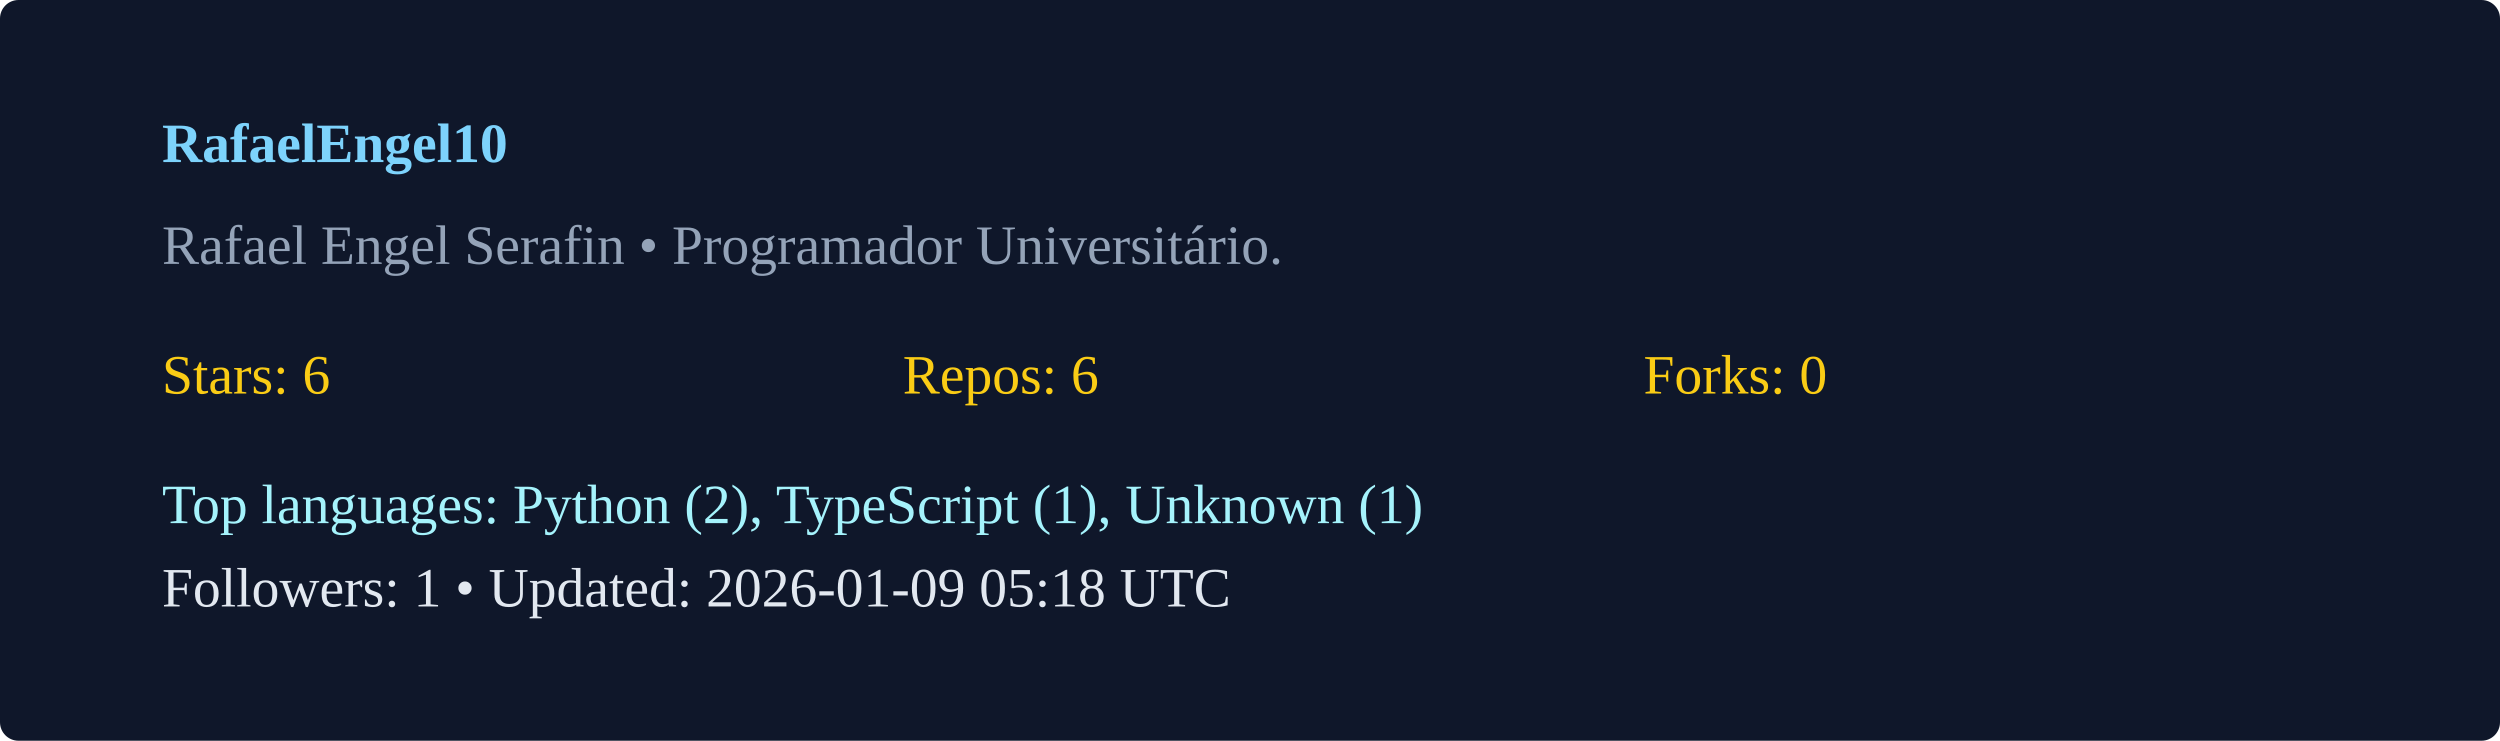
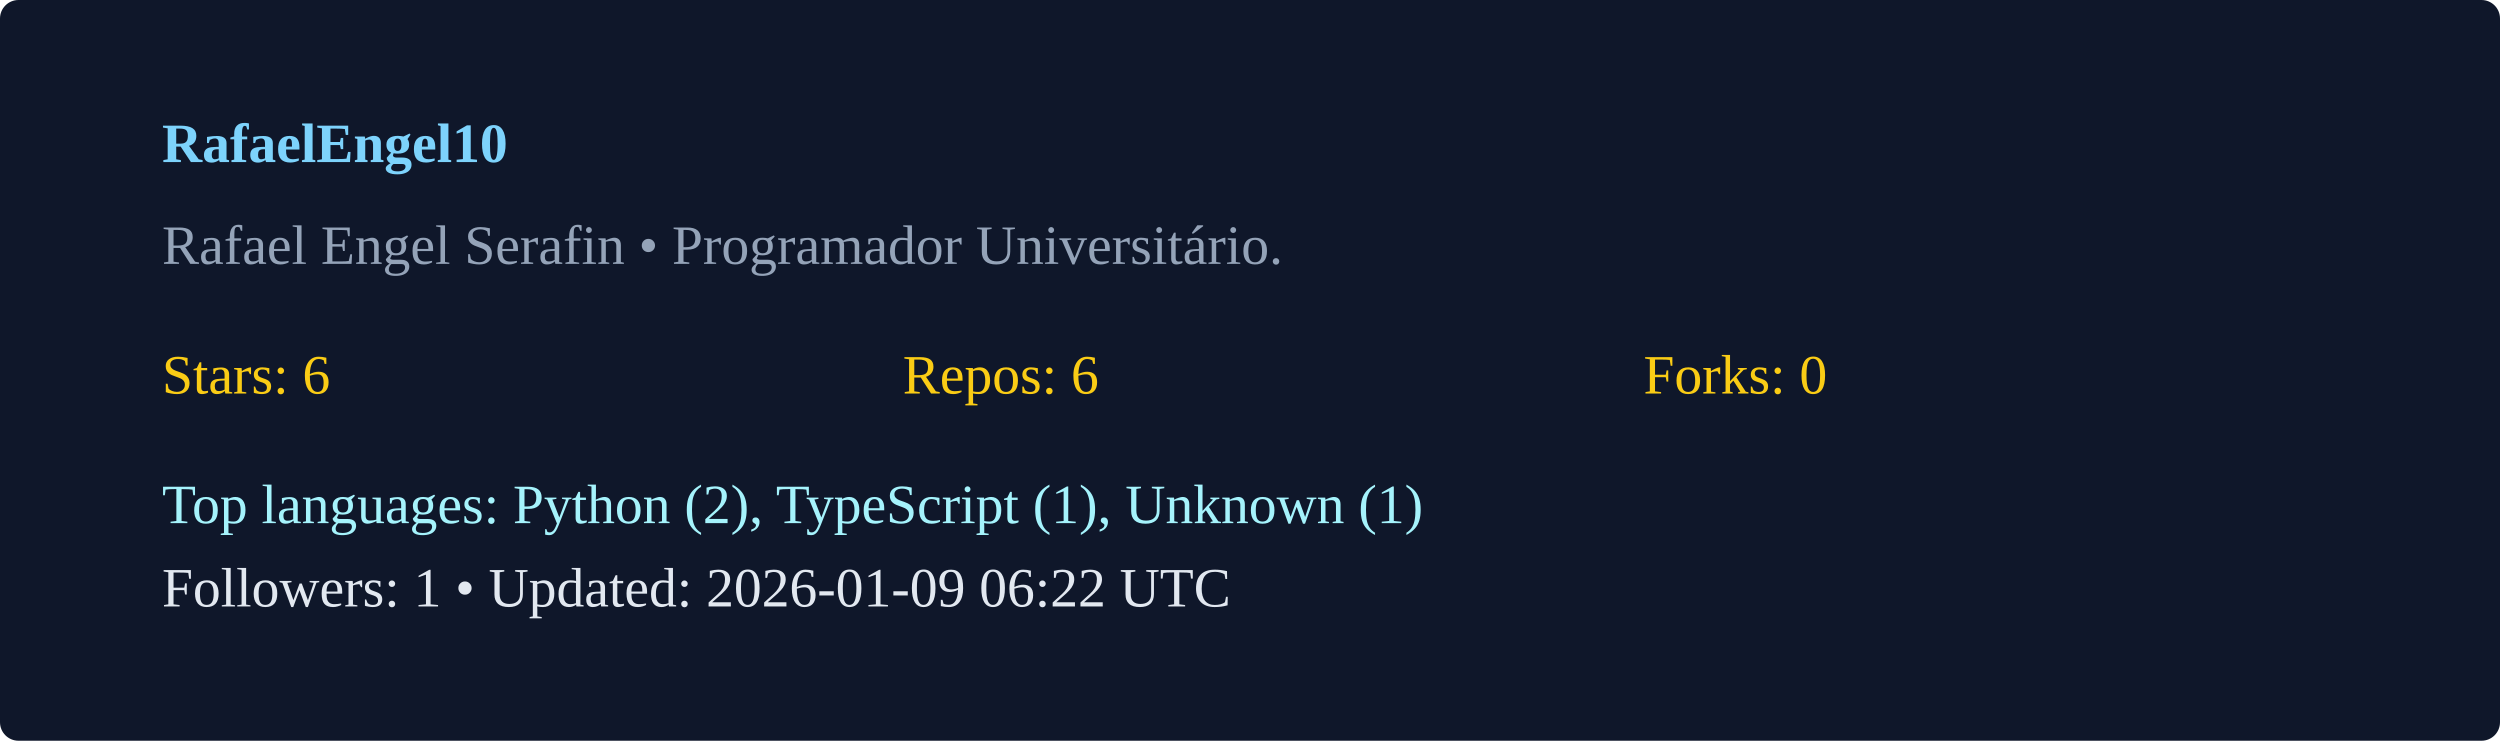
<svg xmlns="http://www.w3.org/2000/svg" width="540" height="160" viewBox="0 0 540 160">
  <rect width="100%" height="100%" rx="4" fill="#0f172a" />
  <g transform="translate(35,35)">
    <text x="0" y="0" fill="#7dd3fc" font-weight="600">RafaelEngel10</text>
    <text x="0" y="22" fill="#94a3b8">Rafael Engel Serafin  • Programador Universitário. </text>
    <g transform="translate(0,50)">
      <text x="0" y="0" fill="#facc15">Stars: 6</text>
      <text x="160" y="0" fill="#facc15">Repos: 6</text>
      <text x="320" y="0" fill="#facc15">Forks: 0</text>
      <text x="0" y="28" fill="#a5f3fc">Top languages: Python (2), TypeScript (1), Unknown (1)</text>
-       <text x="0" y="46" fill="#e2e8f0">Followers: 1 • Updated: 2026-01-09 05:18 UTC</text>
+       <text x="0" y="46" fill="#e2e8f0">Followers: 1 • Updated: 2026-01-09 06:22 UTC</text>
    </g>
  </g>
</svg>
